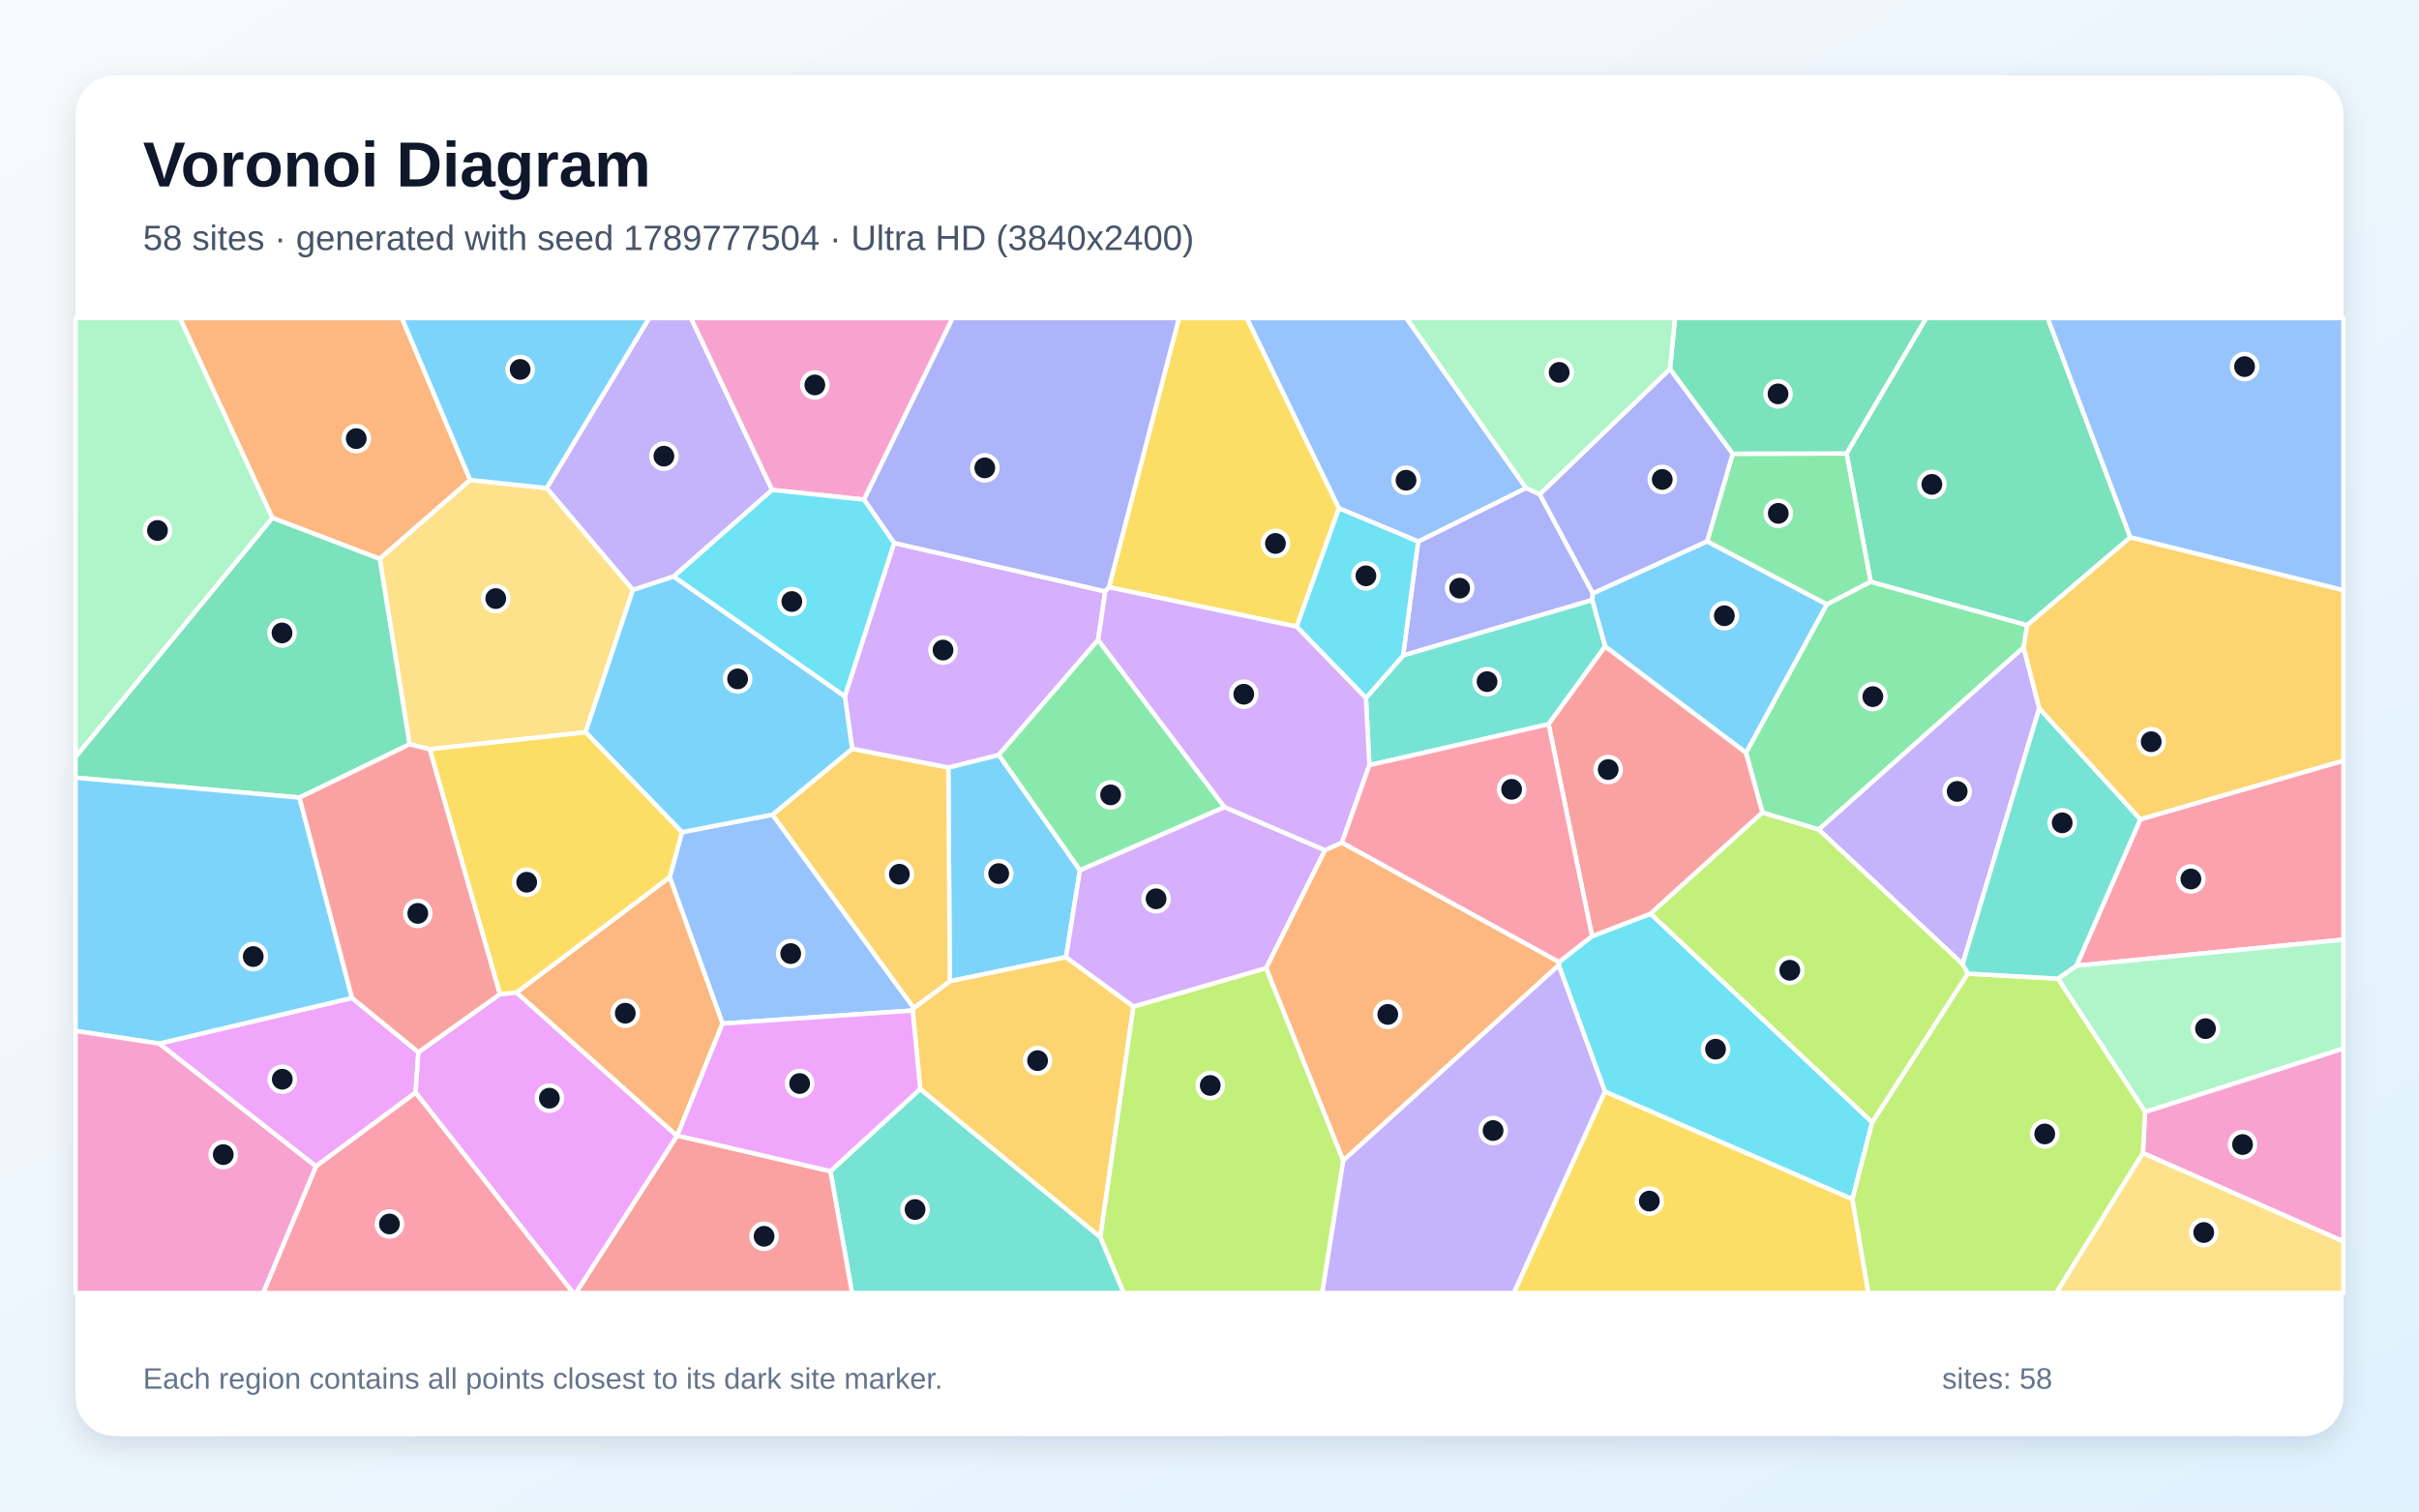
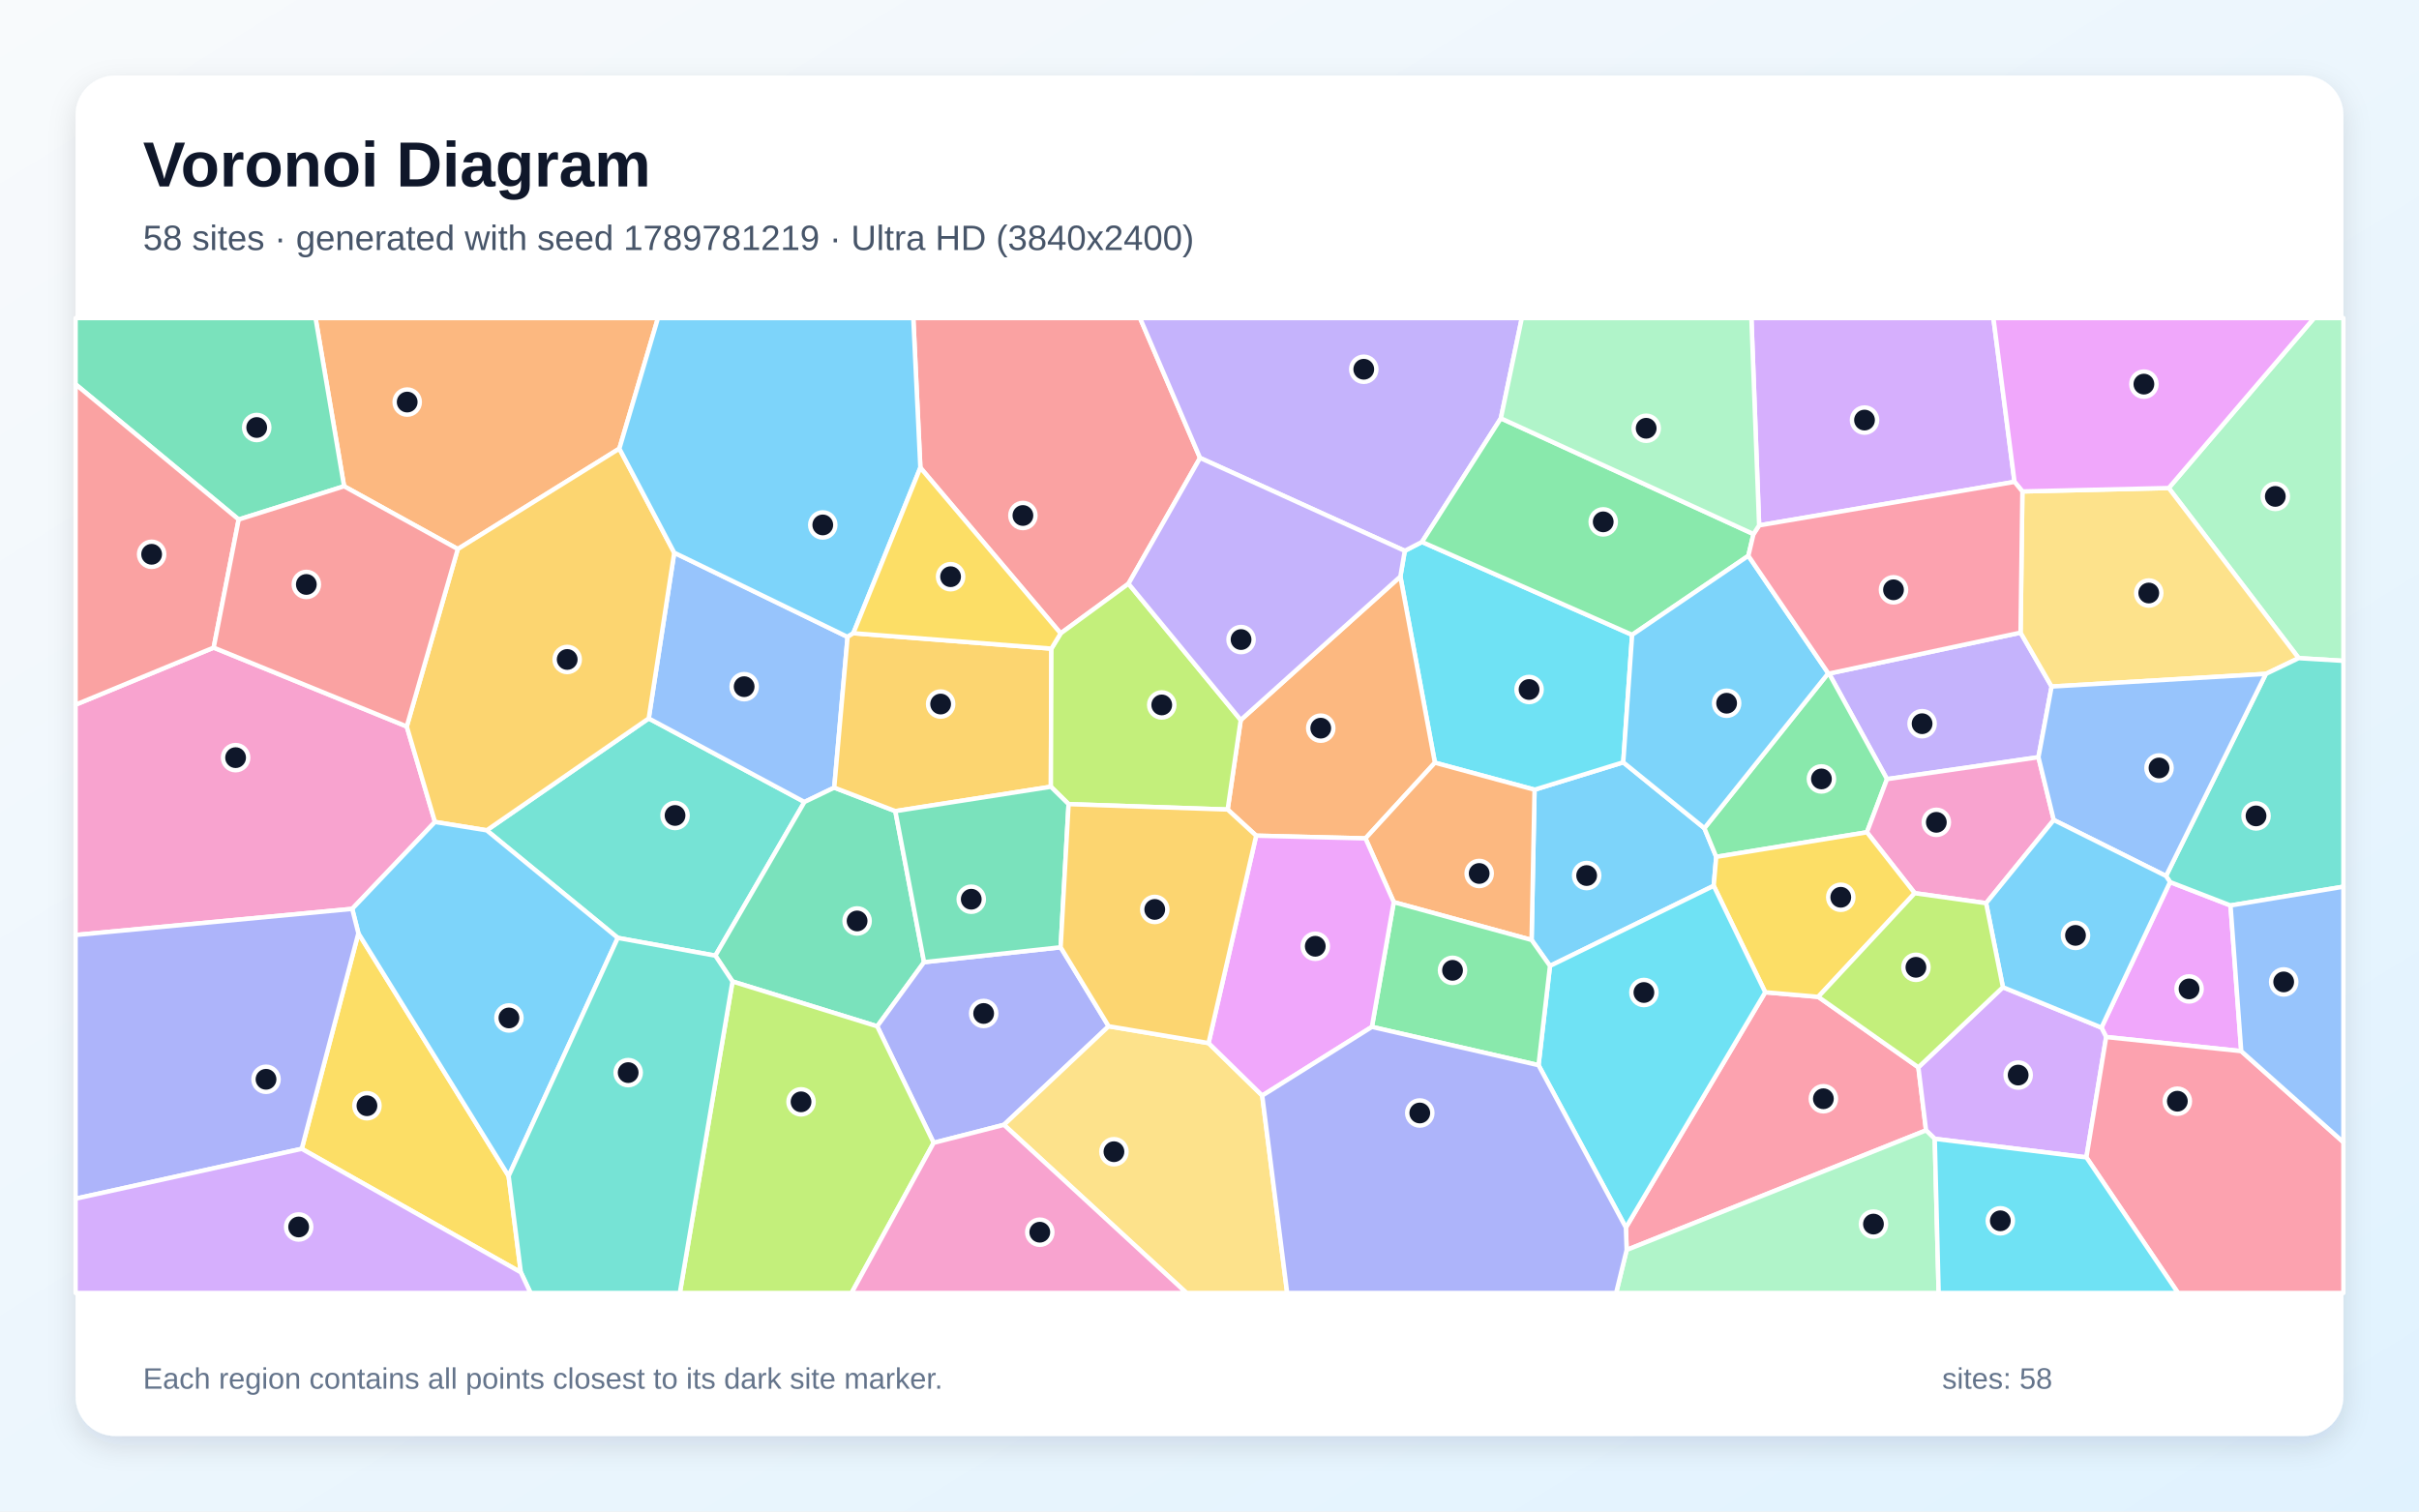
<svg xmlns="http://www.w3.org/2000/svg" width="3840" height="2400" viewBox="0 0 3840 2400" role="img" aria-labelledby="title description">
  <defs>
    <linearGradient id="background" x1="0" y1="0" x2="1" y2="1">
      <stop stop-color="#F8FAFC" />
      <stop offset="1" stop-color="#E0F2FE" />
    </linearGradient>
    <filter id="shadow" x="-5%" y="-5%" width="110%" height="110%">
      <feDropShadow dx="0" dy="15" stdDeviation="22" flood-color="#0F172A" flood-opacity=".12" />
    </filter>
  </defs>
  <rect width="3840" height="2400" fill="url(#background)" />
  <rect x="120" y="120" width="3600" height="2160" rx="63" fill="#FFFFFF" filter="url(#shadow)" />
  <g font-family="Arial, sans-serif">
    <text x="227" y="296" font-size="101" font-weight="700" fill="#0F172A">Voronoi Diagram</text>
-     <text x="227" y="397" font-size="56" fill="#475569">58 sites · generated with seed 1789777504 · Ultra HD (3840x2400)</text>
+     <text x="227" y="397" font-size="56" fill="#475569">58 sites · generated with seed 1789781219 · Ultra HD (3840x2400)</text>
  </g>
  <g stroke="#FFFFFF" stroke-width="7" stroke-linejoin="round">
-     <polygon points="1585.5,1198.6 1714.4,1381.6 1692.2,1519.8 1507.7,1558.1 1505.4,1218.6" fill="#38BDF8" fill-opacity="0.65" />
-     <polygon points="1225.7,777.9 1069.5,915.4 1004.7,936.8 867.7,775.0 1030.5,505.0 1096.9,505.0" fill="#A78BFA" fill-opacity="0.65" />
-     <polygon points="3401.7,1830.9 3405.2,1765.4 3720.0,1664.7 3720.0,1971.3" fill="#F472B6" fill-opacity="0.65" />
-     <polygon points="746.4,762.1 602.8,887.4 432.3,822.3 285.5,505.0 638.0,505.0" fill="#FB923C" fill-opacity="0.65" />
-     <polygon points="2547.6,1732.9 2940.6,1904.0 2965.9,2053.0 2403.0,2053.0" fill="#FACC15" fill-opacity="0.65" />
-     <polygon points="3212.4,1027.9 2887.1,1317.3 2797.7,1290.2 2771.6,1195.3 2900.0,959.5 2969.6,923.6 3218.1,992.7" fill="#4ADE80" fill-opacity="0.65" />
-     <polygon points="1318.2,1859.6 1460.8,1729.0 1746.7,1964.3 1784.0,2053.0 1352.5,2053.0" fill="#2DD4BF" fill-opacity="0.65" />
-     <polygon points="1146.9,1625.2 1063.1,1392.8 1082.5,1321.3 1226.3,1293.5 1450.6,1600.5 1448.8,1604.5" fill="#60A5FA" fill-opacity="0.65" />
-     <polygon points="252.6,1657.0 558.8,1584.5 664.2,1670.7 659.7,1734.9 501.5,1852.0" fill="#E879F9" fill-opacity="0.65" />
-     <polygon points="3381.8,853.2 3218.1,992.7 2969.6,923.6 2931.2,720.0 3057.7,505.0 3250.6,505.0" fill="#34D399" fill-opacity="0.65" />
-     <polygon points="1074.7,1803.4 1075.1,1803.1 1318.2,1859.6 1352.5,2053.0 914.0,2053.0" fill="#F87171" fill-opacity="0.65" />
-     <polygon points="2251.2,859.8 2422.5,774.8 2444.2,784.8 2528.6,942.0 2527.5,952.8 2227.3,1040.8" fill="#818CF8" fill-opacity="0.65" />
-     <polygon points="1799.3,1598.2 1746.7,1964.3 1460.8,1729.0 1448.8,1604.5 1450.6,1600.5 1507.7,1558.1 1692.2,1519.8" fill="#FBBF24" fill-opacity="0.65" />
-     <polygon points="1746.7,1964.3 1799.3,1598.2 2010.0,1537.1 2132.4,1842.7 2098.9,2053.0 1784.0,2053.0" fill="#A3E635" fill-opacity="0.65" />
-     <polygon points="1943.7,1281.4 2103.4,1349.9 2010.0,1537.1 1799.3,1598.2 1692.2,1519.8 1714.4,1381.6" fill="#C084FC" fill-opacity="0.65" />
-     <polygon points="3296.2,1533.4 3397.7,1300.8 3720.0,1207.7 3720.0,1492.0" fill="#FB7185" fill-opacity="0.65" />
-     <polygon points="2972.0,1781.9 2940.6,1904.0 2547.6,1732.9 2474.4,1532.6 2474.9,1527.5 2527.2,1486.5 2620.2,1450.8" fill="#22D3EE" fill-opacity="0.65" />
-     <polygon points="3266.7,1553.9 3296.2,1533.4 3720.0,1492.0 3720.0,1664.7 3405.2,1765.4" fill="#86EFAC" fill-opacity="0.65" />
-     <polygon points="929.6,1162.7 682.1,1189.7 650.2,1181.8 602.8,887.4 746.4,762.1 867.7,775.0 1004.7,936.8" fill="#FCD34D" fill-opacity="0.65" />
-     <polygon points="867.7,775.0 746.4,762.1 638.0,505.0 1030.5,505.0" fill="#38BDF8" fill-opacity="0.65" />
-     <polygon points="2709.9,859.5 2900.0,959.5 2771.6,1195.3 2548.0,1026.5 2527.5,952.8 2528.6,942.0" fill="#38BDF8" fill-opacity="0.65" />
-     <polygon points="3237.2,1124.7 3115.5,1531.0 2887.1,1317.3 3212.4,1027.9" fill="#A78BFA" fill-opacity="0.65" />
-     <polygon points="1371.6,793.3 1225.7,777.9 1096.9,505.0 1512.4,505.0" fill="#F472B6" fill-opacity="0.65" />
-     <polygon points="2132.4,1842.7 2010.0,1537.1 2103.4,1349.9 2130.2,1337.8 2474.9,1527.5 2474.4,1532.6" fill="#FB923C" fill-opacity="0.65" />
-     <polygon points="2125.6,807.1 2058.4,995.0 1760.3,932.4 1871.5,505.0 1979.4,505.0" fill="#FACC15" fill-opacity="0.65" />
-     <polygon points="2931.2,720.0 2969.6,923.6 2900.0,959.5 2709.9,859.5 2750.6,720.4" fill="#4ADE80" fill-opacity="0.65" />
-     <polygon points="2458.3,1149.9 2173.8,1214.9 2168.3,1108.3 2227.3,1040.8 2527.5,952.8 2548.0,1026.5" fill="#2DD4BF" fill-opacity="0.65" />
-     <polygon points="2422.5,774.8 2251.2,859.8 2125.6,807.1 1979.4,505.0 2232.5,505.0" fill="#60A5FA" fill-opacity="0.65" />
-     <polygon points="659.7,1734.9 664.2,1670.7 793.5,1578.6 820.0,1575.8 1074.7,1803.4 914.0,2053.0 909.9,2053.0" fill="#E879F9" fill-opacity="0.65" />
-     <polygon points="650.2,1181.8 475.4,1266.4 120.0,1234.8 120.0,1201.6 432.3,822.3 602.8,887.4" fill="#34D399" fill-opacity="0.65" />
-     <polygon points="2620.2,1450.8 2527.2,1486.5 2458.3,1149.9 2548.0,1026.5 2771.6,1195.3 2797.7,1290.2" fill="#F87171" fill-opacity="0.65" />
-     <polygon points="2651.0,585.7 2750.6,720.4 2709.9,859.5 2528.6,942.0 2444.2,784.8" fill="#818CF8" fill-opacity="0.65" />
-     <polygon points="1450.6,1600.5 1226.3,1293.5 1352.8,1188.8 1505.4,1218.6 1507.7,1558.1" fill="#FBBF24" fill-opacity="0.65" />
-     <polygon points="2940.6,1904.0 2972.0,1781.9 3123.6,1545.9 3266.7,1553.9 3405.2,1765.4 3401.7,1830.9 3264.1,2053.0 2965.9,2053.0" fill="#A3E635" fill-opacity="0.65" />
-     <polygon points="1341.1,1105.6 1419.3,862.1 1754.6,939.0 1743.2,1016.1 1585.5,1198.6 1505.4,1218.6 1352.8,1188.8" fill="#C084FC" fill-opacity="0.65" />
-     <polygon points="501.5,1852.0 659.7,1734.9 909.9,2053.0 417.6,2053.0" fill="#FB7185" fill-opacity="0.65" />
-     <polygon points="2251.2,859.8 2227.3,1040.8 2168.3,1108.3 2058.4,995.0 2125.6,807.1" fill="#22D3EE" fill-opacity="0.65" />
-     <polygon points="120.0,1201.6 120.0,505.0 285.5,505.0 432.3,822.3" fill="#86EFAC" fill-opacity="0.65" />
-     <polygon points="3401.7,1830.9 3720.0,1971.3 3720.0,2053.0 3264.1,2053.0" fill="#FCD34D" fill-opacity="0.65" />
-     <polygon points="1341.1,1105.6 1352.8,1188.8 1226.3,1293.5 1082.5,1321.3 929.6,1162.7 1004.7,936.8 1069.5,915.4" fill="#38BDF8" fill-opacity="0.65" />
-     <polygon points="558.8,1584.5 252.6,1657.0 120.0,1636.9 120.0,1234.8 475.4,1266.4" fill="#38BDF8" fill-opacity="0.65" />
-     <polygon points="2132.4,1842.7 2474.4,1532.6 2547.6,1732.9 2403.0,2053.0 2098.9,2053.0" fill="#A78BFA" fill-opacity="0.65" />
-     <polygon points="120.0,1636.9 252.6,1657.0 501.5,1852.0 417.6,2053.0 120.0,2053.0" fill="#F472B6" fill-opacity="0.65" />
-     <polygon points="1075.1,1803.1 1074.7,1803.4 820.0,1575.8 1063.1,1392.8 1146.9,1625.2" fill="#FB923C" fill-opacity="0.65" />
-     <polygon points="820.0,1575.8 793.5,1578.6 682.1,1189.7 929.6,1162.7 1082.5,1321.3 1063.1,1392.8" fill="#FACC15" fill-opacity="0.65" />
-     <polygon points="1743.2,1016.1 1943.7,1281.4 1714.4,1381.6 1585.5,1198.6" fill="#4ADE80" fill-opacity="0.65" />
-     <polygon points="3266.7,1553.9 3123.6,1545.9 3115.5,1531.0 3237.2,1124.7 3397.7,1300.8 3296.2,1533.4" fill="#2DD4BF" fill-opacity="0.65" />
-     <polygon points="3381.8,853.2 3250.6,505.0 3720.0,505.0 3720.0,937.3" fill="#60A5FA" fill-opacity="0.65" />
-     <polygon points="1075.1,1803.1 1146.9,1625.2 1448.8,1604.5 1460.8,1729.0 1318.2,1859.6" fill="#E879F9" fill-opacity="0.65" />
-     <polygon points="2931.2,720.0 2750.6,720.4 2651.0,585.7 2658.9,505.0 3057.7,505.0" fill="#34D399" fill-opacity="0.65" />
-     <polygon points="793.5,1578.6 664.2,1670.7 558.8,1584.5 475.4,1266.4 650.2,1181.8 682.1,1189.7" fill="#F87171" fill-opacity="0.65" />
-     <polygon points="1760.3,932.4 1754.6,939.0 1419.3,862.1 1371.6,793.3 1512.4,505.0 1871.5,505.0" fill="#818CF8" fill-opacity="0.65" />
-     <polygon points="3397.7,1300.8 3237.2,1124.7 3212.4,1027.9 3218.1,992.7 3381.8,853.2 3720.0,937.3 3720.0,1207.7" fill="#FBBF24" fill-opacity="0.65" />
-     <polygon points="3123.6,1545.9 2972.0,1781.9 2620.2,1450.8 2797.7,1290.2 2887.1,1317.3 3115.5,1531.0" fill="#A3E635" fill-opacity="0.65" />
-     <polygon points="1743.2,1016.1 1754.6,939.0 1760.3,932.4 2058.4,995.0 2168.3,1108.3 2173.8,1214.9 2130.2,1337.8 2103.4,1349.9 1943.7,1281.4" fill="#C084FC" fill-opacity="0.65" />
-     <polygon points="2130.2,1337.8 2173.8,1214.9 2458.3,1149.9 2527.2,1486.5 2474.9,1527.5" fill="#FB7185" fill-opacity="0.65" />
-     <polygon points="1419.3,862.1 1341.1,1105.6 1069.5,915.4 1225.7,777.9 1371.6,793.3" fill="#22D3EE" fill-opacity="0.65" />
-     <polygon points="2651.0,585.7 2444.2,784.8 2422.5,774.8 2232.5,505.0 2658.9,505.0" fill="#86EFAC" fill-opacity="0.65" />
+     <polygon points="2460.5,1533.7 2431.3,1492.5 2436.0,1253.9 2576.8,1210.4 2705.6,1315.0 2724.4,1360.5 2720.4,1406.5" fill="#38BDF8" fill-opacity="0.65" />
+     <polygon points="3207.5,1004.5 3256.8,1090.1 3235.9,1202.3 2995.5,1237.1 2903.5,1069.5" fill="#A78BFA" fill-opacity="0.65" />
+     <polygon points="645.7,1153.5 690.5,1305.1 559.1,1443.1 120.0,1484.6 120.0,1118.9 339.2,1028.3" fill="#F472B6" fill-opacity="0.65" />
+     <polygon points="983.2,712.3 726.7,871.8 546.2,772.1 500.9,505.0 1044.5,505.0" fill="#FB923C" fill-opacity="0.65" />
+     <polygon points="479.0,1824.1 568.9,1481.8 807.4,1867.3 826.8,2020.2" fill="#FACC15" fill-opacity="0.65" />
+     <polygon points="2963.6,1321.5 2724.4,1360.5 2705.6,1315.0 2902.2,1069.0 2903.5,1069.5 2995.5,1237.1" fill="#4ADE80" fill-opacity="0.65" />
+     <polygon points="1135.6,1517.4 980.7,1489.2 772.6,1318.4 1029.8,1140.7 1277.0,1273.4" fill="#2DD4BF" fill-opacity="0.65" />
+     <polygon points="1345.5,1011.3 1324.3,1250.6 1277.0,1273.4 1029.8,1140.7 1070.3,877.6" fill="#60A5FA" fill-opacity="0.65" />
+     <polygon points="3557.8,1669.0 3343.4,1646.6 3335.9,1631.6 3444.8,1400.5 3540.8,1437.7" fill="#E879F9" fill-opacity="0.65" />
+     <polygon points="1421.3,1287.9 1466.9,1527.7 1392.5,1629.6 1162.8,1558.4 1135.6,1517.4 1277.0,1273.4 1324.3,1250.6" fill="#34D399" fill-opacity="0.65" />
+     <polygon points="1905.0,727.1 1791.4,926.8 1683.7,1005.7 1461.0,742.6 1449.8,505.0 1809.7,505.0" fill="#F87171" fill-opacity="0.65" />
+     <polygon points="1683.7,1504.1 1759.9,1629.5 1593.7,1786.0 1482.1,1814.6 1392.5,1629.6 1466.9,1527.7" fill="#818CF8" fill-opacity="0.65" />
+     <polygon points="1070.3,877.6 1029.8,1140.7 772.6,1318.4 690.5,1305.1 645.7,1153.5 726.7,871.8 983.2,712.3" fill="#FBBF24" fill-opacity="0.65" />
+     <polygon points="1162.8,1558.4 1392.5,1629.6 1482.1,1814.6 1351.8,2053.0 1079.2,2053.0" fill="#A3E635" fill-opacity="0.65" />
+     <polygon points="3197.9,765.1 2792.5,834.2 2780.2,505.0 3164.4,505.0" fill="#C084FC" fill-opacity="0.65" />
+     <polygon points="2582.2,1984.7 2581.0,1949.1 2802.2,1575.5 2886.3,1582.8 3045.3,1694.7 3057.5,1794.8" fill="#FB7185" fill-opacity="0.65" />
+     <polygon points="2277.8,1211.0 2223.0,915.4 2230.0,874.6 2257.3,860.5 2590.9,1008.0 2576.8,1210.4 2436.0,1253.9" fill="#22D3EE" fill-opacity="0.65" />
+     <polygon points="3649.0,1045.0 3442.7,774.9 3673.4,505.0 3720.0,505.0 3720.0,1049.3" fill="#86EFAC" fill-opacity="0.65" />
+     <polygon points="3596.9,1070.0 3256.8,1090.1 3207.5,1004.5 3210.4,780.3 3442.7,774.9 3649.0,1045.0" fill="#FCD34D" fill-opacity="0.65" />
+     <polygon points="1461.0,742.6 1354.6,1005.4 1345.5,1011.3 1070.3,877.6 983.2,712.3 1044.5,505.0 1449.8,505.0" fill="#38BDF8" fill-opacity="0.65" />
+     <polygon points="807.4,1867.3 568.9,1481.8 559.1,1443.1 690.5,1305.1 772.6,1318.4 980.7,1489.2" fill="#38BDF8" fill-opacity="0.65" />
+     <polygon points="2382.5,664.2 2257.3,860.5 2230.0,874.6 1905.0,727.1 1809.7,505.0 2415.8,505.0" fill="#A78BFA" fill-opacity="0.65" />
+     <polygon points="3260.2,1302.0 3152.8,1434.1 3039.5,1418.2 2963.6,1321.5 2995.5,1237.1 3235.9,1202.3" fill="#F472B6" fill-opacity="0.65" />
+     <polygon points="2167.6,1331.2 1994.1,1326.9 1948.8,1285.4 1969.6,1143.2 2223.0,915.4 2277.8,1211.0" fill="#FB923C" fill-opacity="0.65" />
+     <polygon points="2886.3,1582.8 2802.2,1575.5 2720.4,1406.5 2724.4,1360.5 2963.6,1321.5 3039.5,1418.2" fill="#FACC15" fill-opacity="0.65" />
+     <polygon points="2783.5,848.0 2775.4,882.5 2590.9,1008.0 2257.3,860.5 2382.5,664.2" fill="#4ADE80" fill-opacity="0.65" />
+     <polygon points="3540.8,1437.7 3444.8,1400.5 3438.4,1390.9 3596.9,1070.0 3649.0,1045.0 3720.0,1049.3 3720.0,1407.9" fill="#2DD4BF" fill-opacity="0.65" />
+     <polygon points="3438.4,1390.9 3260.2,1302.0 3235.9,1202.3 3256.8,1090.1 3596.9,1070.0" fill="#60A5FA" fill-opacity="0.65" />
+     <polygon points="3442.7,774.9 3210.4,780.3 3197.9,765.1 3164.4,505.0 3673.4,505.0" fill="#E879F9" fill-opacity="0.65" />
+     <polygon points="546.2,772.1 378.9,824.9 120.0,610.2 120.0,505.0 500.9,505.0" fill="#34D399" fill-opacity="0.65" />
+     <polygon points="378.9,824.9 339.2,1028.3 120.0,1118.9 120.0,610.2" fill="#F87171" fill-opacity="0.65" />
+     <polygon points="120.0,1903.3 120.0,1484.6 559.1,1443.1 568.9,1481.8 479.0,1824.1" fill="#818CF8" fill-opacity="0.65" />
+     <polygon points="1669.0,1029.9 1668.2,1249.2 1421.3,1287.9 1324.3,1250.6 1345.5,1011.3 1354.6,1005.4" fill="#FBBF24" fill-opacity="0.65" />
+     <polygon points="1969.6,1143.2 1948.8,1285.4 1696.3,1276.8 1668.2,1249.2 1669.0,1029.9 1683.7,1005.7 1791.4,926.8" fill="#A3E635" fill-opacity="0.65" />
+     <polygon points="3071.3,1808.2 3057.5,1794.8 3045.3,1694.7 3179.5,1567.5 3335.9,1631.6 3343.4,1646.6 3312.0,1837.7" fill="#C084FC" fill-opacity="0.65" />
+     <polygon points="3312.0,1837.7 3343.4,1646.6 3557.8,1669.0 3720.0,1813.6 3720.0,2053.0 3457.5,2053.0" fill="#FB7185" fill-opacity="0.65" />
+     <polygon points="2442.3,1691.3 2460.5,1533.7 2720.4,1406.5 2802.2,1575.5 2581.0,1949.1" fill="#22D3EE" fill-opacity="0.65" />
+     <polygon points="2582.2,1984.7 3057.5,1794.8 3071.3,1808.2 3077.5,2053.0 2565.5,2053.0" fill="#86EFAC" fill-opacity="0.65" />
+     <polygon points="1593.7,1786.0 1759.9,1629.5 1918.5,1656.2 2003.7,1739.6 2043.3,2053.0 1883.5,2053.0" fill="#FCD34D" fill-opacity="0.65" />
+     <polygon points="2590.9,1008.0 2775.4,882.5 2902.2,1069.0 2705.6,1315.0 2576.8,1210.4" fill="#38BDF8" fill-opacity="0.65" />
+     <polygon points="3179.5,1567.5 3152.8,1434.1 3260.2,1302.0 3438.4,1390.9 3444.8,1400.5 3335.9,1631.6" fill="#38BDF8" fill-opacity="0.65" />
+     <polygon points="1969.6,1143.2 1791.4,926.8 1905.0,727.1 2230.0,874.6 2223.0,915.4" fill="#A78BFA" fill-opacity="0.65" />
+     <polygon points="1482.1,1814.6 1593.7,1786.0 1883.5,2053.0 1351.8,2053.0" fill="#F472B6" fill-opacity="0.65" />
+     <polygon points="2212.5,1432.4 2167.6,1331.2 2277.8,1211.0 2436.0,1253.9 2431.3,1492.5" fill="#FB923C" fill-opacity="0.65" />
+     <polygon points="1669.0,1029.9 1354.6,1005.4 1461.0,742.6 1683.7,1005.7" fill="#FACC15" fill-opacity="0.65" />
+     <polygon points="2177.8,1630.5 2212.5,1432.4 2431.3,1492.5 2460.5,1533.7 2442.3,1691.3" fill="#4ADE80" fill-opacity="0.65" />
+     <polygon points="826.8,2020.2 807.4,1867.3 980.7,1489.2 1135.6,1517.4 1162.8,1558.4 1079.2,2053.0 842.2,2053.0" fill="#2DD4BF" fill-opacity="0.65" />
+     <polygon points="3557.8,1669.0 3540.8,1437.7 3720.0,1407.9 3720.0,1813.6" fill="#60A5FA" fill-opacity="0.65" />
+     <polygon points="2177.8,1630.5 2003.7,1739.6 1918.5,1656.2 1994.1,1326.9 2167.6,1331.2 2212.5,1432.4" fill="#E879F9" fill-opacity="0.65" />
+     <polygon points="1668.2,1249.2 1696.3,1276.8 1683.7,1504.1 1466.9,1527.7 1421.3,1287.9" fill="#34D399" fill-opacity="0.65" />
+     <polygon points="645.7,1153.5 339.2,1028.3 378.9,824.9 546.2,772.1 726.7,871.8" fill="#F87171" fill-opacity="0.65" />
+     <polygon points="2003.7,1739.6 2177.8,1630.5 2442.3,1691.3 2581.0,1949.1 2582.2,1984.7 2565.5,2053.0 2043.3,2053.0" fill="#818CF8" fill-opacity="0.65" />
+     <polygon points="1918.5,1656.2 1759.9,1629.5 1683.7,1504.1 1696.3,1276.8 1948.8,1285.4 1994.1,1326.9" fill="#FBBF24" fill-opacity="0.65" />
+     <polygon points="3179.5,1567.5 3045.3,1694.7 2886.3,1582.8 3039.5,1418.2 3152.8,1434.1" fill="#A3E635" fill-opacity="0.65" />
+     <polygon points="120.0,1903.3 479.0,1824.1 826.8,2020.2 842.2,2053.0 120.0,2053.0" fill="#C084FC" fill-opacity="0.65" />
+     <polygon points="3210.4,780.3 3207.5,1004.5 2903.5,1069.5 2902.2,1069.0 2775.4,882.5 2783.5,848.0 2792.5,834.2 3197.9,765.1" fill="#FB7185" fill-opacity="0.65" />
+     <polygon points="3071.3,1808.2 3312.0,1837.7 3457.5,2053.0 3077.5,2053.0" fill="#22D3EE" fill-opacity="0.65" />
+     <polygon points="2792.5,834.2 2783.5,848.0 2382.5,664.2 2415.8,505.0 2780.2,505.0" fill="#86EFAC" fill-opacity="0.65" />
  </g>
  <g>
-     <circle cx="1585.4" cy="1387.1" r="20" fill="#0F172A" stroke="#FFFFFF" stroke-width="7" />
-     <circle cx="1053.9" cy="724.3" r="20" fill="#0F172A" stroke="#FFFFFF" stroke-width="7" />
-     <circle cx="3559.9" cy="1817.3" r="20" fill="#0F172A" stroke="#FFFFFF" stroke-width="7" />
-     <circle cx="565.5" cy="696.4" r="20" fill="#0F172A" stroke="#FFFFFF" stroke-width="7" />
-     <circle cx="2618.2" cy="1907.1" r="20" fill="#0F172A" stroke="#FFFFFF" stroke-width="7" />
-     <circle cx="2973.0" cy="1106.1" r="20" fill="#0F172A" stroke="#FFFFFF" stroke-width="7" />
-     <circle cx="1452.6" cy="1920.5" r="20" fill="#0F172A" stroke="#FFFFFF" stroke-width="7" />
-     <circle cx="1255.2" cy="1514.1" r="20" fill="#0F172A" stroke="#FFFFFF" stroke-width="7" />
-     <circle cx="448.1" cy="1713.6" r="20" fill="#0F172A" stroke="#FFFFFF" stroke-width="7" />
-     <circle cx="3066.7" cy="769.1" r="20" fill="#0F172A" stroke="#FFFFFF" stroke-width="7" />
-     <circle cx="1212.9" cy="1963.0" r="20" fill="#0F172A" stroke="#FFFFFF" stroke-width="7" />
-     <circle cx="2317.1" cy="933.9" r="20" fill="#0F172A" stroke="#FFFFFF" stroke-width="7" />
-     <circle cx="1647.1" cy="1684.1" r="20" fill="#0F172A" stroke="#FFFFFF" stroke-width="7" />
-     <circle cx="1921.2" cy="1723.5" r="20" fill="#0F172A" stroke="#FFFFFF" stroke-width="7" />
-     <circle cx="1835.2" cy="1427.1" r="20" fill="#0F172A" stroke="#FFFFFF" stroke-width="7" />
-     <circle cx="3477.9" cy="1395.7" r="20" fill="#0F172A" stroke="#FFFFFF" stroke-width="7" />
-     <circle cx="2723.3" cy="1665.9" r="20" fill="#0F172A" stroke="#FFFFFF" stroke-width="7" />
-     <circle cx="3501.1" cy="1633.3" r="20" fill="#0F172A" stroke="#FFFFFF" stroke-width="7" />
-     <circle cx="787.0" cy="950.4" r="20" fill="#0F172A" stroke="#FFFFFF" stroke-width="7" />
-     <circle cx="825.7" cy="586.6" r="20" fill="#0F172A" stroke="#FFFFFF" stroke-width="7" />
-     <circle cx="2737.3" cy="977.7" r="20" fill="#0F172A" stroke="#FFFFFF" stroke-width="7" />
-     <circle cx="3106.9" cy="1256.6" r="20" fill="#0F172A" stroke="#FFFFFF" stroke-width="7" />
-     <circle cx="1293.5" cy="611.2" r="20" fill="#0F172A" stroke="#FFFFFF" stroke-width="7" />
-     <circle cx="2203.0" cy="1610.7" r="20" fill="#0F172A" stroke="#FFFFFF" stroke-width="7" />
-     <circle cx="2024.7" cy="862.9" r="20" fill="#0F172A" stroke="#FFFFFF" stroke-width="7" />
-     <circle cx="2822.9" cy="815.1" r="20" fill="#0F172A" stroke="#FFFFFF" stroke-width="7" />
-     <circle cx="2360.6" cy="1082.3" r="20" fill="#0F172A" stroke="#FFFFFF" stroke-width="7" />
-     <circle cx="2232.0" cy="762.5" r="20" fill="#0F172A" stroke="#FFFFFF" stroke-width="7" />
-     <circle cx="872.1" cy="1743.7" r="20" fill="#0F172A" stroke="#FFFFFF" stroke-width="7" />
-     <circle cx="447.7" cy="1005.0" r="20" fill="#0F172A" stroke="#FFFFFF" stroke-width="7" />
-     <circle cx="2552.9" cy="1221.9" r="20" fill="#0F172A" stroke="#FFFFFF" stroke-width="7" />
-     <circle cx="2638.7" cy="761.3" r="20" fill="#0F172A" stroke="#FFFFFF" stroke-width="7" />
-     <circle cx="1427.7" cy="1388.1" r="20" fill="#0F172A" stroke="#FFFFFF" stroke-width="7" />
-     <circle cx="3245.9" cy="1800.5" r="20" fill="#0F172A" stroke="#FFFFFF" stroke-width="7" />
-     <circle cx="1497.0" cy="1032.2" r="20" fill="#0F172A" stroke="#FFFFFF" stroke-width="7" />
-     <circle cx="618.2" cy="1943.4" r="20" fill="#0F172A" stroke="#FFFFFF" stroke-width="7" />
-     <circle cx="2168.3" cy="914.3" r="20" fill="#0F172A" stroke="#FFFFFF" stroke-width="7" />
-     <circle cx="250.0" cy="842.3" r="20" fill="#0F172A" stroke="#FFFFFF" stroke-width="7" />
-     <circle cx="3498.3" cy="1957.0" r="20" fill="#0F172A" stroke="#FFFFFF" stroke-width="7" />
-     <circle cx="1170.9" cy="1078.0" r="20" fill="#0F172A" stroke="#FFFFFF" stroke-width="7" />
-     <circle cx="402.0" cy="1518.8" r="20" fill="#0F172A" stroke="#FFFFFF" stroke-width="7" />
-     <circle cx="2370.2" cy="1795.1" r="20" fill="#0F172A" stroke="#FFFFFF" stroke-width="7" />
-     <circle cx="354.4" cy="1833.3" r="20" fill="#0F172A" stroke="#FFFFFF" stroke-width="7" />
-     <circle cx="992.6" cy="1608.8" r="20" fill="#0F172A" stroke="#FFFFFF" stroke-width="7" />
-     <circle cx="836.1" cy="1400.8" r="20" fill="#0F172A" stroke="#FFFFFF" stroke-width="7" />
-     <circle cx="1763.0" cy="1262.1" r="20" fill="#0F172A" stroke="#FFFFFF" stroke-width="7" />
-     <circle cx="3273.6" cy="1306.5" r="20" fill="#0F172A" stroke="#FFFFFF" stroke-width="7" />
-     <circle cx="3563.1" cy="582.1" r="20" fill="#0F172A" stroke="#FFFFFF" stroke-width="7" />
-     <circle cx="1269.4" cy="1720.4" r="20" fill="#0F172A" stroke="#FFFFFF" stroke-width="7" />
-     <circle cx="2822.5" cy="625.4" r="20" fill="#0F172A" stroke="#FFFFFF" stroke-width="7" />
-     <circle cx="663.2" cy="1450.3" r="20" fill="#0F172A" stroke="#FFFFFF" stroke-width="7" />
-     <circle cx="1563.3" cy="742.9" r="20" fill="#0F172A" stroke="#FFFFFF" stroke-width="7" />
-     <circle cx="3414.9" cy="1177.7" r="20" fill="#0F172A" stroke="#FFFFFF" stroke-width="7" />
-     <circle cx="2841.2" cy="1540.6" r="20" fill="#0F172A" stroke="#FFFFFF" stroke-width="7" />
-     <circle cx="1974.4" cy="1102.3" r="20" fill="#0F172A" stroke="#FFFFFF" stroke-width="7" />
-     <circle cx="2399.6" cy="1253.3" r="20" fill="#0F172A" stroke="#FFFFFF" stroke-width="7" />
-     <circle cx="1257.0" cy="955.1" r="20" fill="#0F172A" stroke="#FFFFFF" stroke-width="7" />
-     <circle cx="2475.1" cy="591.3" r="20" fill="#0F172A" stroke="#FFFFFF" stroke-width="7" />
+     <circle cx="2518.7" cy="1390.2" r="20" fill="#0F172A" stroke="#FFFFFF" stroke-width="7" />
+     <circle cx="3051.2" cy="1149.1" r="20" fill="#0F172A" stroke="#FFFFFF" stroke-width="7" />
+     <circle cx="374.0" cy="1203.0" r="20" fill="#0F172A" stroke="#FFFFFF" stroke-width="7" />
+     <circle cx="646.4" cy="638.4" r="20" fill="#0F172A" stroke="#FFFFFF" stroke-width="7" />
+     <circle cx="582.5" cy="1755.7" r="20" fill="#0F172A" stroke="#FFFFFF" stroke-width="7" />
+     <circle cx="2891.4" cy="1236.8" r="20" fill="#0F172A" stroke="#FFFFFF" stroke-width="7" />
+     <circle cx="1071.6" cy="1294.8" r="20" fill="#0F172A" stroke="#FFFFFF" stroke-width="7" />
+     <circle cx="1181.3" cy="1090.3" r="20" fill="#0F172A" stroke="#FFFFFF" stroke-width="7" />
+     <circle cx="3475.0" cy="1570.2" r="20" fill="#0F172A" stroke="#FFFFFF" stroke-width="7" />
+     <circle cx="1360.6" cy="1462.3" r="20" fill="#0F172A" stroke="#FFFFFF" stroke-width="7" />
+     <circle cx="1623.8" cy="818.5" r="20" fill="#0F172A" stroke="#FFFFFF" stroke-width="7" />
+     <circle cx="1561.5" cy="1609.2" r="20" fill="#0F172A" stroke="#FFFFFF" stroke-width="7" />
+     <circle cx="900.4" cy="1047.1" r="20" fill="#0F172A" stroke="#FFFFFF" stroke-width="7" />
+     <circle cx="1271.6" cy="1749.5" r="20" fill="#0F172A" stroke="#FFFFFF" stroke-width="7" />
+     <circle cx="2959.8" cy="667.0" r="20" fill="#0F172A" stroke="#FFFFFF" stroke-width="7" />
+     <circle cx="2894.5" cy="1744.6" r="20" fill="#0F172A" stroke="#FFFFFF" stroke-width="7" />
+     <circle cx="2427.3" cy="1094.8" r="20" fill="#0F172A" stroke="#FFFFFF" stroke-width="7" />
+     <circle cx="3611.9" cy="788.2" r="20" fill="#0F172A" stroke="#FFFFFF" stroke-width="7" />
+     <circle cx="3411.0" cy="941.6" r="20" fill="#0F172A" stroke="#FFFFFF" stroke-width="7" />
+     <circle cx="1306.1" cy="833.5" r="20" fill="#0F172A" stroke="#FFFFFF" stroke-width="7" />
+     <circle cx="807.9" cy="1616.3" r="20" fill="#0F172A" stroke="#FFFFFF" stroke-width="7" />
+     <circle cx="2164.9" cy="586.3" r="20" fill="#0F172A" stroke="#FFFFFF" stroke-width="7" />
+     <circle cx="3073.8" cy="1305.7" r="20" fill="#0F172A" stroke="#FFFFFF" stroke-width="7" />
+     <circle cx="2096.6" cy="1156.2" r="20" fill="#0F172A" stroke="#FFFFFF" stroke-width="7" />
+     <circle cx="2922.1" cy="1424.7" r="20" fill="#0F172A" stroke="#FFFFFF" stroke-width="7" />
+     <circle cx="2545.0" cy="828.6" r="20" fill="#0F172A" stroke="#FFFFFF" stroke-width="7" />
+     <circle cx="3581.3" cy="1295.5" r="20" fill="#0F172A" stroke="#FFFFFF" stroke-width="7" />
+     <circle cx="3427.3" cy="1219.4" r="20" fill="#0F172A" stroke="#FFFFFF" stroke-width="7" />
+     <circle cx="3403.3" cy="609.9" r="20" fill="#0F172A" stroke="#FFFFFF" stroke-width="7" />
+     <circle cx="407.5" cy="678.8" r="20" fill="#0F172A" stroke="#FFFFFF" stroke-width="7" />
+     <circle cx="240.7" cy="880.1" r="20" fill="#0F172A" stroke="#FFFFFF" stroke-width="7" />
+     <circle cx="422.3" cy="1713.7" r="20" fill="#0F172A" stroke="#FFFFFF" stroke-width="7" />
+     <circle cx="1493.2" cy="1117.9" r="20" fill="#0F172A" stroke="#FFFFFF" stroke-width="7" />
+     <circle cx="1844.2" cy="1119.3" r="20" fill="#0F172A" stroke="#FFFFFF" stroke-width="7" />
+     <circle cx="3203.7" cy="1707.0" r="20" fill="#0F172A" stroke="#FFFFFF" stroke-width="7" />
+     <circle cx="3456.4" cy="1748.5" r="20" fill="#0F172A" stroke="#FFFFFF" stroke-width="7" />
+     <circle cx="2609.6" cy="1575.9" r="20" fill="#0F172A" stroke="#FFFFFF" stroke-width="7" />
+     <circle cx="2974.0" cy="1943.6" r="20" fill="#0F172A" stroke="#FFFFFF" stroke-width="7" />
+     <circle cx="1768.3" cy="1828.7" r="20" fill="#0F172A" stroke="#FFFFFF" stroke-width="7" />
+     <circle cx="2740.9" cy="1116.6" r="20" fill="#0F172A" stroke="#FFFFFF" stroke-width="7" />
+     <circle cx="3294.7" cy="1485.2" r="20" fill="#0F172A" stroke="#FFFFFF" stroke-width="7" />
+     <circle cx="1970.1" cy="1015.5" r="20" fill="#0F172A" stroke="#FFFFFF" stroke-width="7" />
+     <circle cx="1650.6" cy="1956.5" r="20" fill="#0F172A" stroke="#FFFFFF" stroke-width="7" />
+     <circle cx="2348.1" cy="1386.9" r="20" fill="#0F172A" stroke="#FFFFFF" stroke-width="7" />
+     <circle cx="1509.0" cy="915.7" r="20" fill="#0F172A" stroke="#FFFFFF" stroke-width="7" />
+     <circle cx="2305.8" cy="1540.7" r="20" fill="#0F172A" stroke="#FFFFFF" stroke-width="7" />
+     <circle cx="997.2" cy="1703.1" r="20" fill="#0F172A" stroke="#FFFFFF" stroke-width="7" />
+     <circle cx="3625.2" cy="1559.1" r="20" fill="#0F172A" stroke="#FFFFFF" stroke-width="7" />
+     <circle cx="2087.9" cy="1502.5" r="20" fill="#0F172A" stroke="#FFFFFF" stroke-width="7" />
+     <circle cx="1541.8" cy="1427.8" r="20" fill="#0F172A" stroke="#FFFFFF" stroke-width="7" />
+     <circle cx="486.3" cy="928.0" r="20" fill="#0F172A" stroke="#FFFFFF" stroke-width="7" />
+     <circle cx="2253.8" cy="1767.2" r="20" fill="#0F172A" stroke="#FFFFFF" stroke-width="7" />
+     <circle cx="1833.1" cy="1444.0" r="20" fill="#0F172A" stroke="#FFFFFF" stroke-width="7" />
+     <circle cx="3041.4" cy="1535.9" r="20" fill="#0F172A" stroke="#FFFFFF" stroke-width="7" />
+     <circle cx="474.1" cy="1948.2" r="20" fill="#0F172A" stroke="#FFFFFF" stroke-width="7" />
+     <circle cx="3005.8" cy="936.5" r="20" fill="#0F172A" stroke="#FFFFFF" stroke-width="7" />
+     <circle cx="3175.4" cy="1938.4" r="20" fill="#0F172A" stroke="#FFFFFF" stroke-width="7" />
+     <circle cx="2613.2" cy="680.0" r="20" fill="#0F172A" stroke="#FFFFFF" stroke-width="7" />
  </g>
  <g font-family="Arial, sans-serif" font-size="47" fill="#64748B">
    <text x="227" y="2205">Each region contains all points closest to its dark site marker.</text>
    <text x="3083" y="2205">sites: 58</text>
  </g>
</svg>
